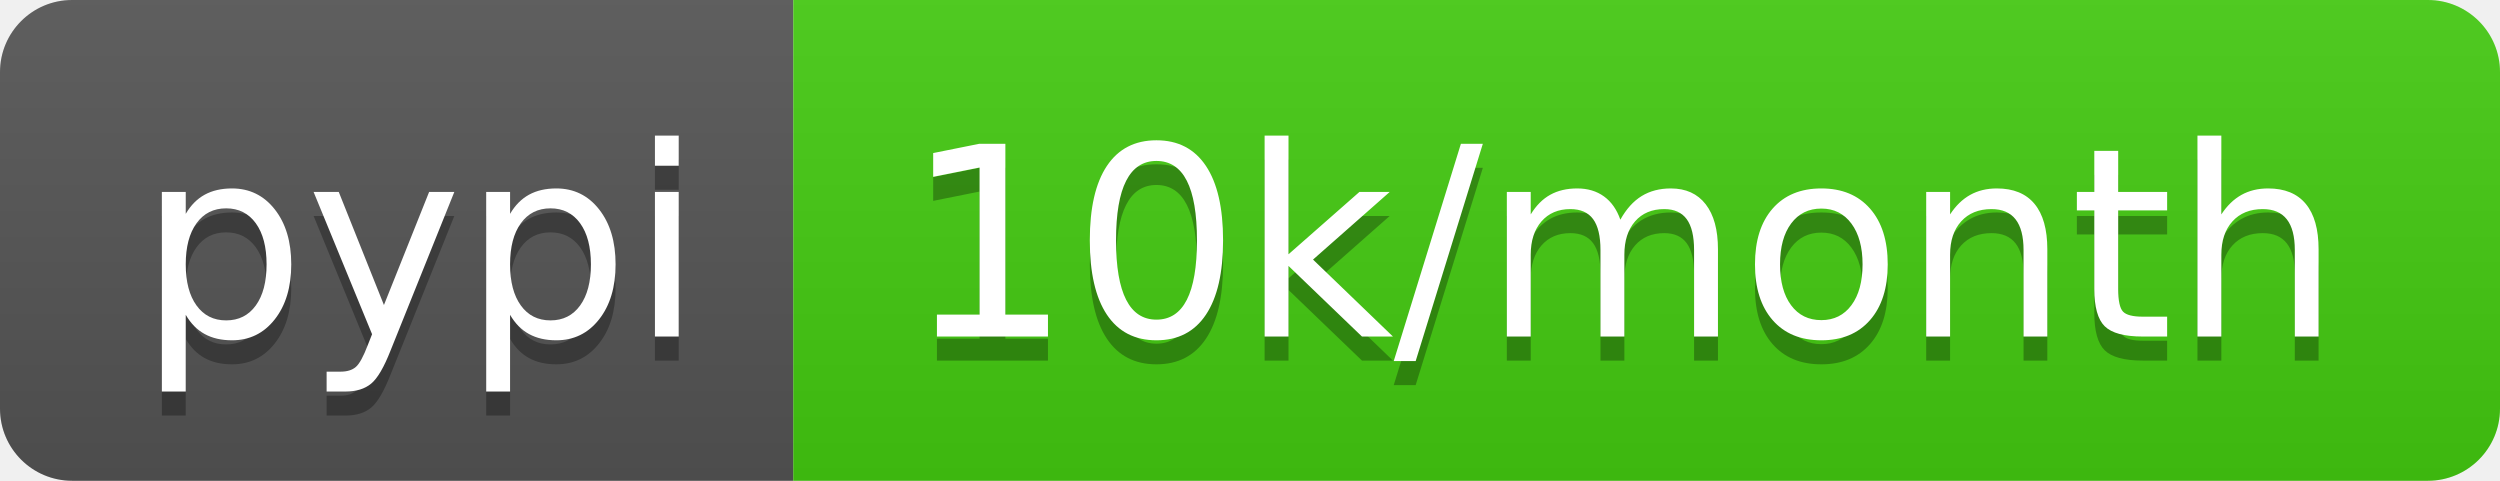
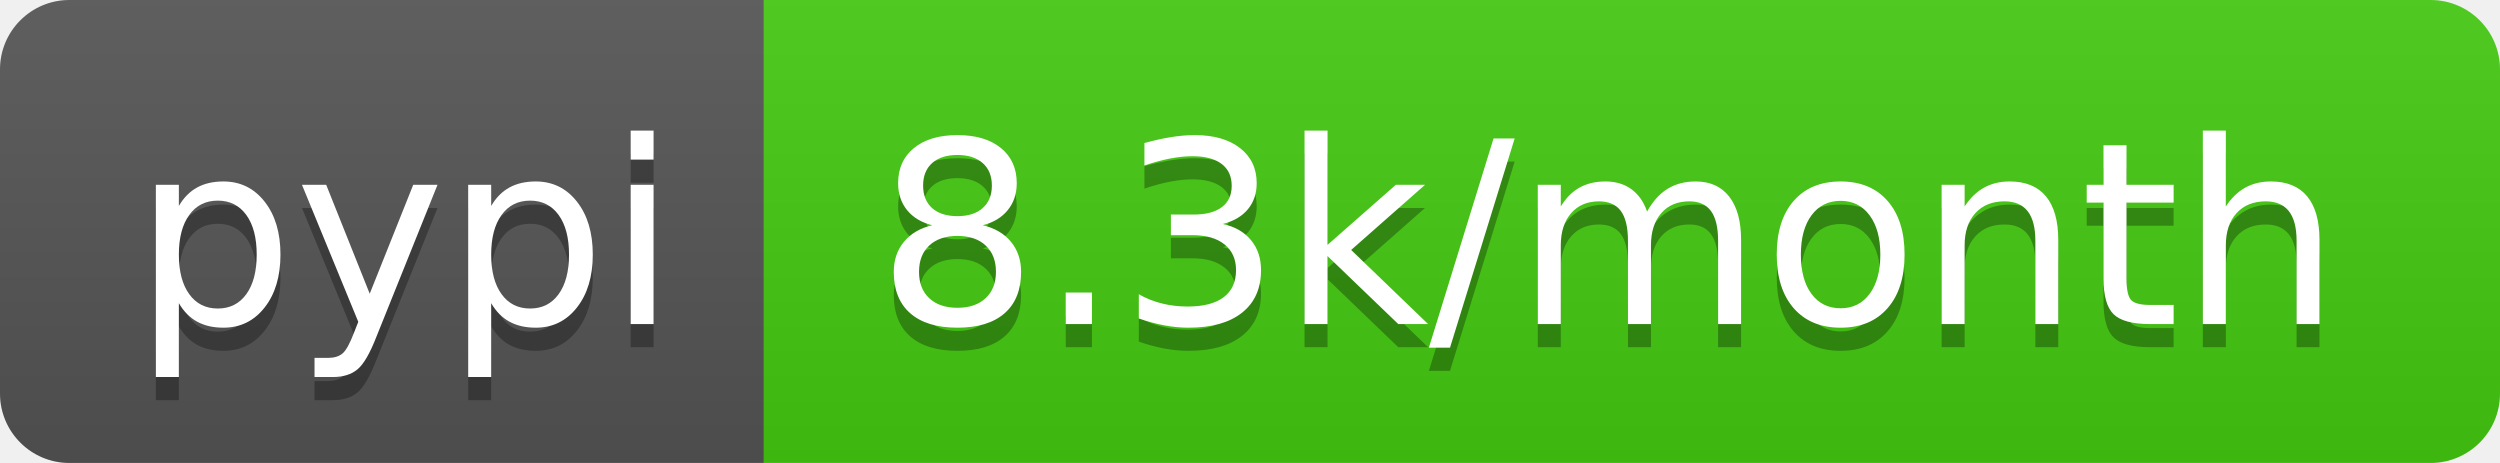
- <svg xmlns="http://www.w3.org/2000/svg" width="104" height="20" role="img" aria-label="pypi: 10k/month">
+ <svg xmlns="http://www.w3.org/2000/svg" width="108" height="20" role="img" aria-label="pypi: 8.3k/month">
  <linearGradient id="s" x2="0" y2="100%">
    <stop offset="0" stop-color="#bbb" stop-opacity=".1" />
    <stop offset="1" stop-opacity=".1" />
  </linearGradient>
  <clipPath id="r">
-     <rect width="104" height="20" rx="3" fill="#fff" />
+     <rect width="108" height="20" rx="3" fill="#fff" />
  </clipPath>
  <g clip-path="url(#r)">
    <rect width="33" height="20" fill="#555" />
-     <rect x="33" width="71" height="20" fill="#4c1" />
-     <rect width="104" height="20" fill="url(#s)" />
+     <rect x="33" width="75" height="20" fill="#4c1" />
+     <rect width="108" height="20" fill="url(#s)" />
  </g>
  <g fill="#fff" text-anchor="middle" font-family="Verdana,Geneva,DejaVu Sans,sans-serif" text-rendering="geometricPrecision" font-size="110">
    <text aria-hidden="true" x="175" y="150" fill="#010101" fill-opacity=".3" transform="scale(.1)" textLength="230">pypi</text>
    <text x="175" y="140" transform="scale(.1)" fill="#fff" textLength="230">pypi</text>
-     <text aria-hidden="true" x="675" y="150" fill="#010101" fill-opacity=".3" transform="scale(.1)" textLength="610">10k/month</text>
-     <text x="675" y="140" transform="scale(.1)" fill="#fff" textLength="610">10k/month</text>
+     <text aria-hidden="true" x="695" y="150" fill="#010101" fill-opacity=".3" transform="scale(.1)" textLength="650">8.3k/month</text>
+     <text x="695" y="140" transform="scale(.1)" fill="#fff" textLength="650">8.3k/month</text>
  </g>
</svg>
